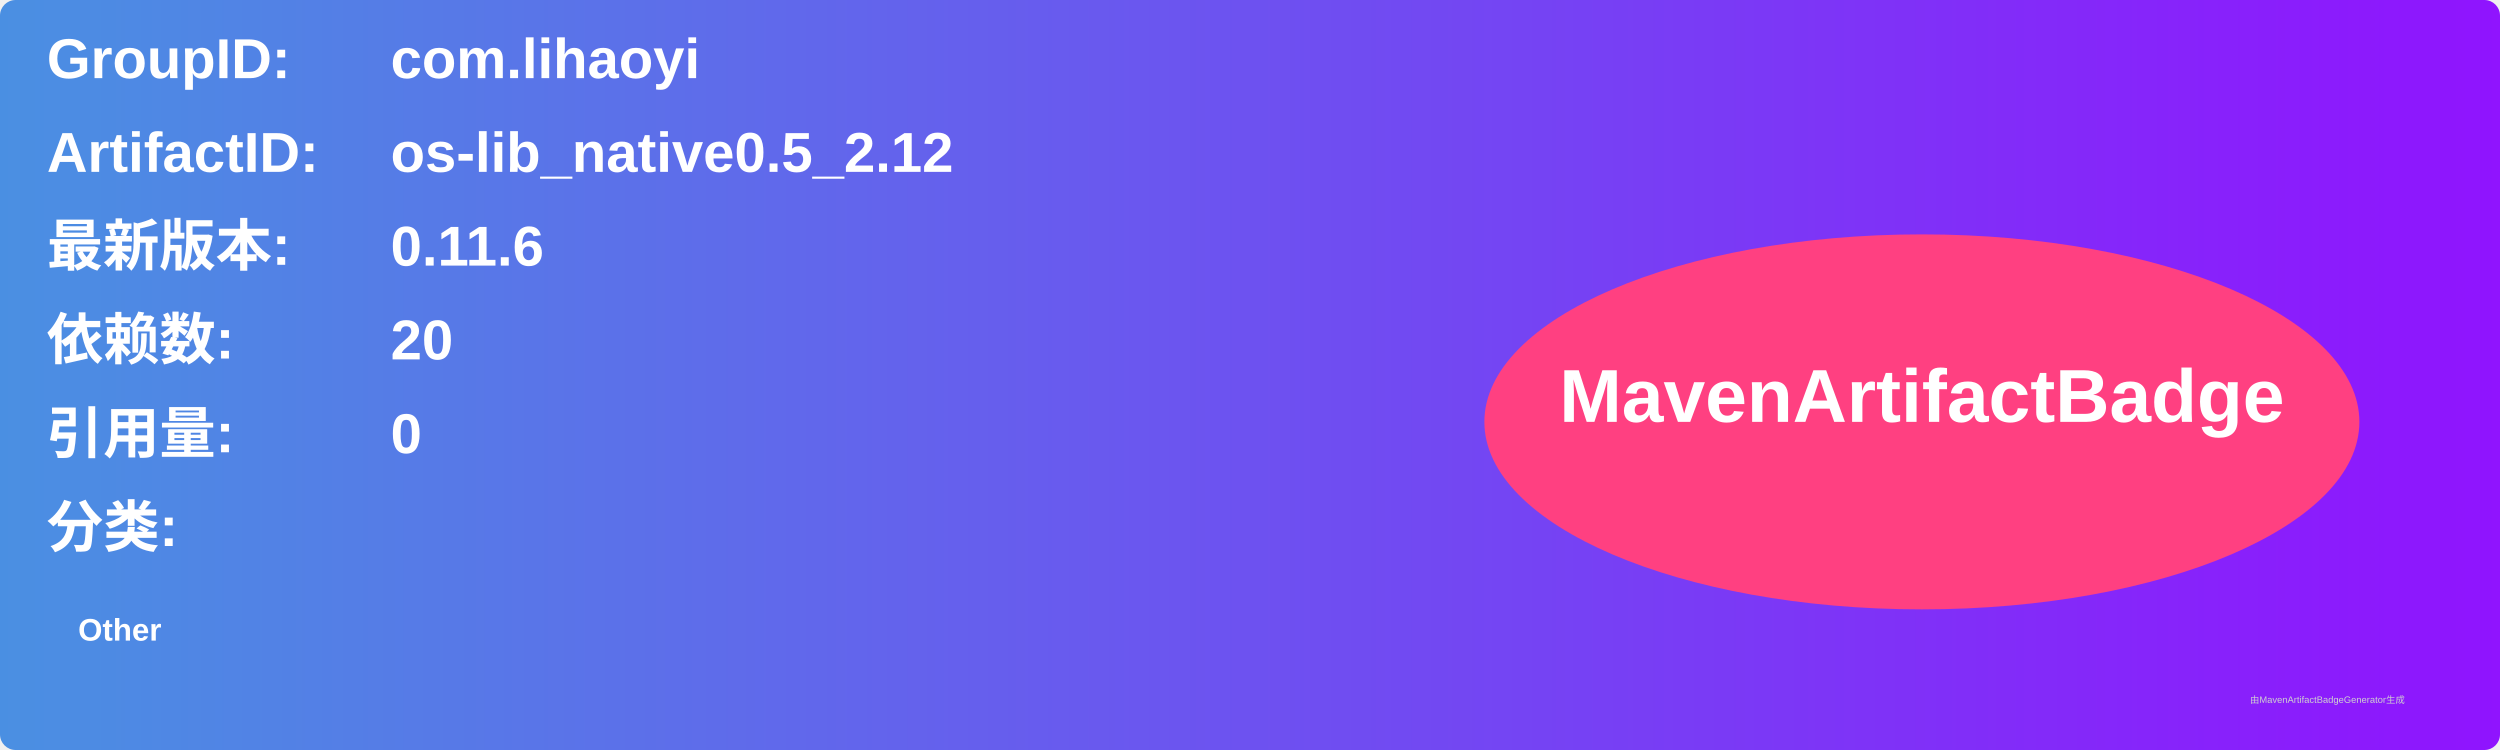
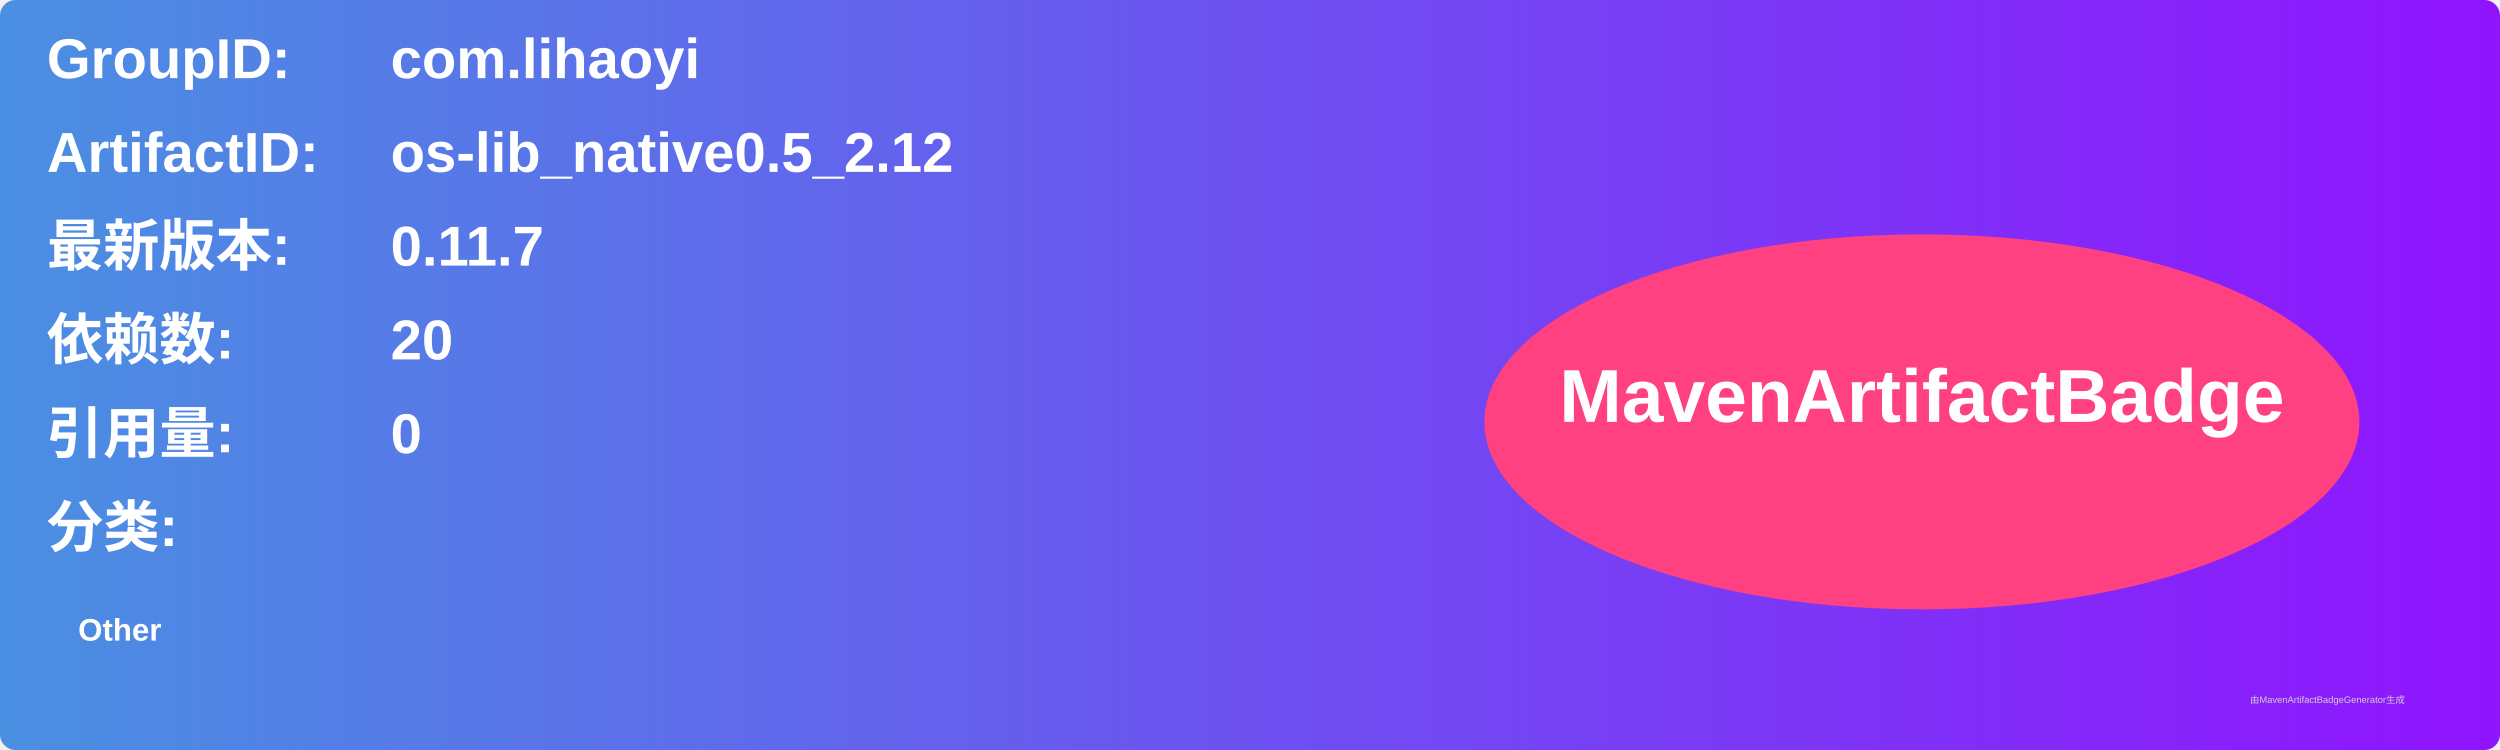
<svg xmlns="http://www.w3.org/2000/svg" width="800" height="240" viewBox="0 0 800 240">
  <linearGradient id="grad" x1="0%" y1="0%" x2="100%" y2="0%">
    <stop offset="0%" stop-color="#4a90e2" />
    <stop offset="100%" stop-color="#9013fe" />
  </linearGradient>
  <rect width="100%" height="100%" rx="5" ry="5" fill="url(#grad)" />
  <g transform="translate(15, 15)">
    <text x="0" y="10" font-family="Arial" font-size="18" fill="white" font-weight="bold" width="260">GroupID:</text>
    <text x="110" y="10" font-family="Arial" font-size="18" fill="white" font-weight="bold" width="460">com.lihaoyi</text>
    <text x="0" y="40" font-family="Arial" font-size="18" fill="white" font-weight="bold" width="260">ArtifactID:</text>
    <text x="110" y="40" font-family="Arial" font-size="18" fill="white" font-weight="bold" width="460">os-lib_native0.5_2.12</text>
    <text x="0" y="70" font-family="Arial" font-size="18" fill="white" font-weight="bold">最新版本:</text>
    <text x="110" y="70" font-family="Arial" font-size="18" fill="white" font-weight="bold">
-       <tspan font-weight="bold">0.11.6</tspan>
+       <tspan font-weight="bold">0.11.7</tspan>
    </text>
    <text x="0" y="100" font-family="Arial" font-size="18" fill="white" font-weight="bold">依赖数: </text>
    <text x="110" y="100" font-family="Arial" font-size="18" fill="white">
      <tspan font-weight="bold">20</tspan>
    </text>
    <text x="0" y="130" font-family="Arial" font-size="18" fill="white" font-weight="bold">引用量: </text>
    <text x="110" y="130" font-family="Arial" font-size="18" fill="white">
      <tspan font-weight="bold">0</tspan>
    </text>
    <text x="0" y="160" font-family="Arial" font-size="18" fill="white" font-weight="bold">分类:</text>
    <text x="10" y="190" font-family="Arial" font-size="10" fill="white">
      <tspan font-weight="bold">Other</tspan>
    </text>
    <ellipse cx="600" cy="120" rx="140" ry="60" fill="#ff4081" />
    <text x="600" y="120" text-anchor="middle" font-family="Arial" font-size="24" fill="white" font-weight="bold">MavenArtifactBadge</text>
  </g>
  <text x="720" y="225" font-family="Arial" font-size="3" fill="#d0d0d0">由MavenArtifactBadgeGenerator生成</text>
</svg>
